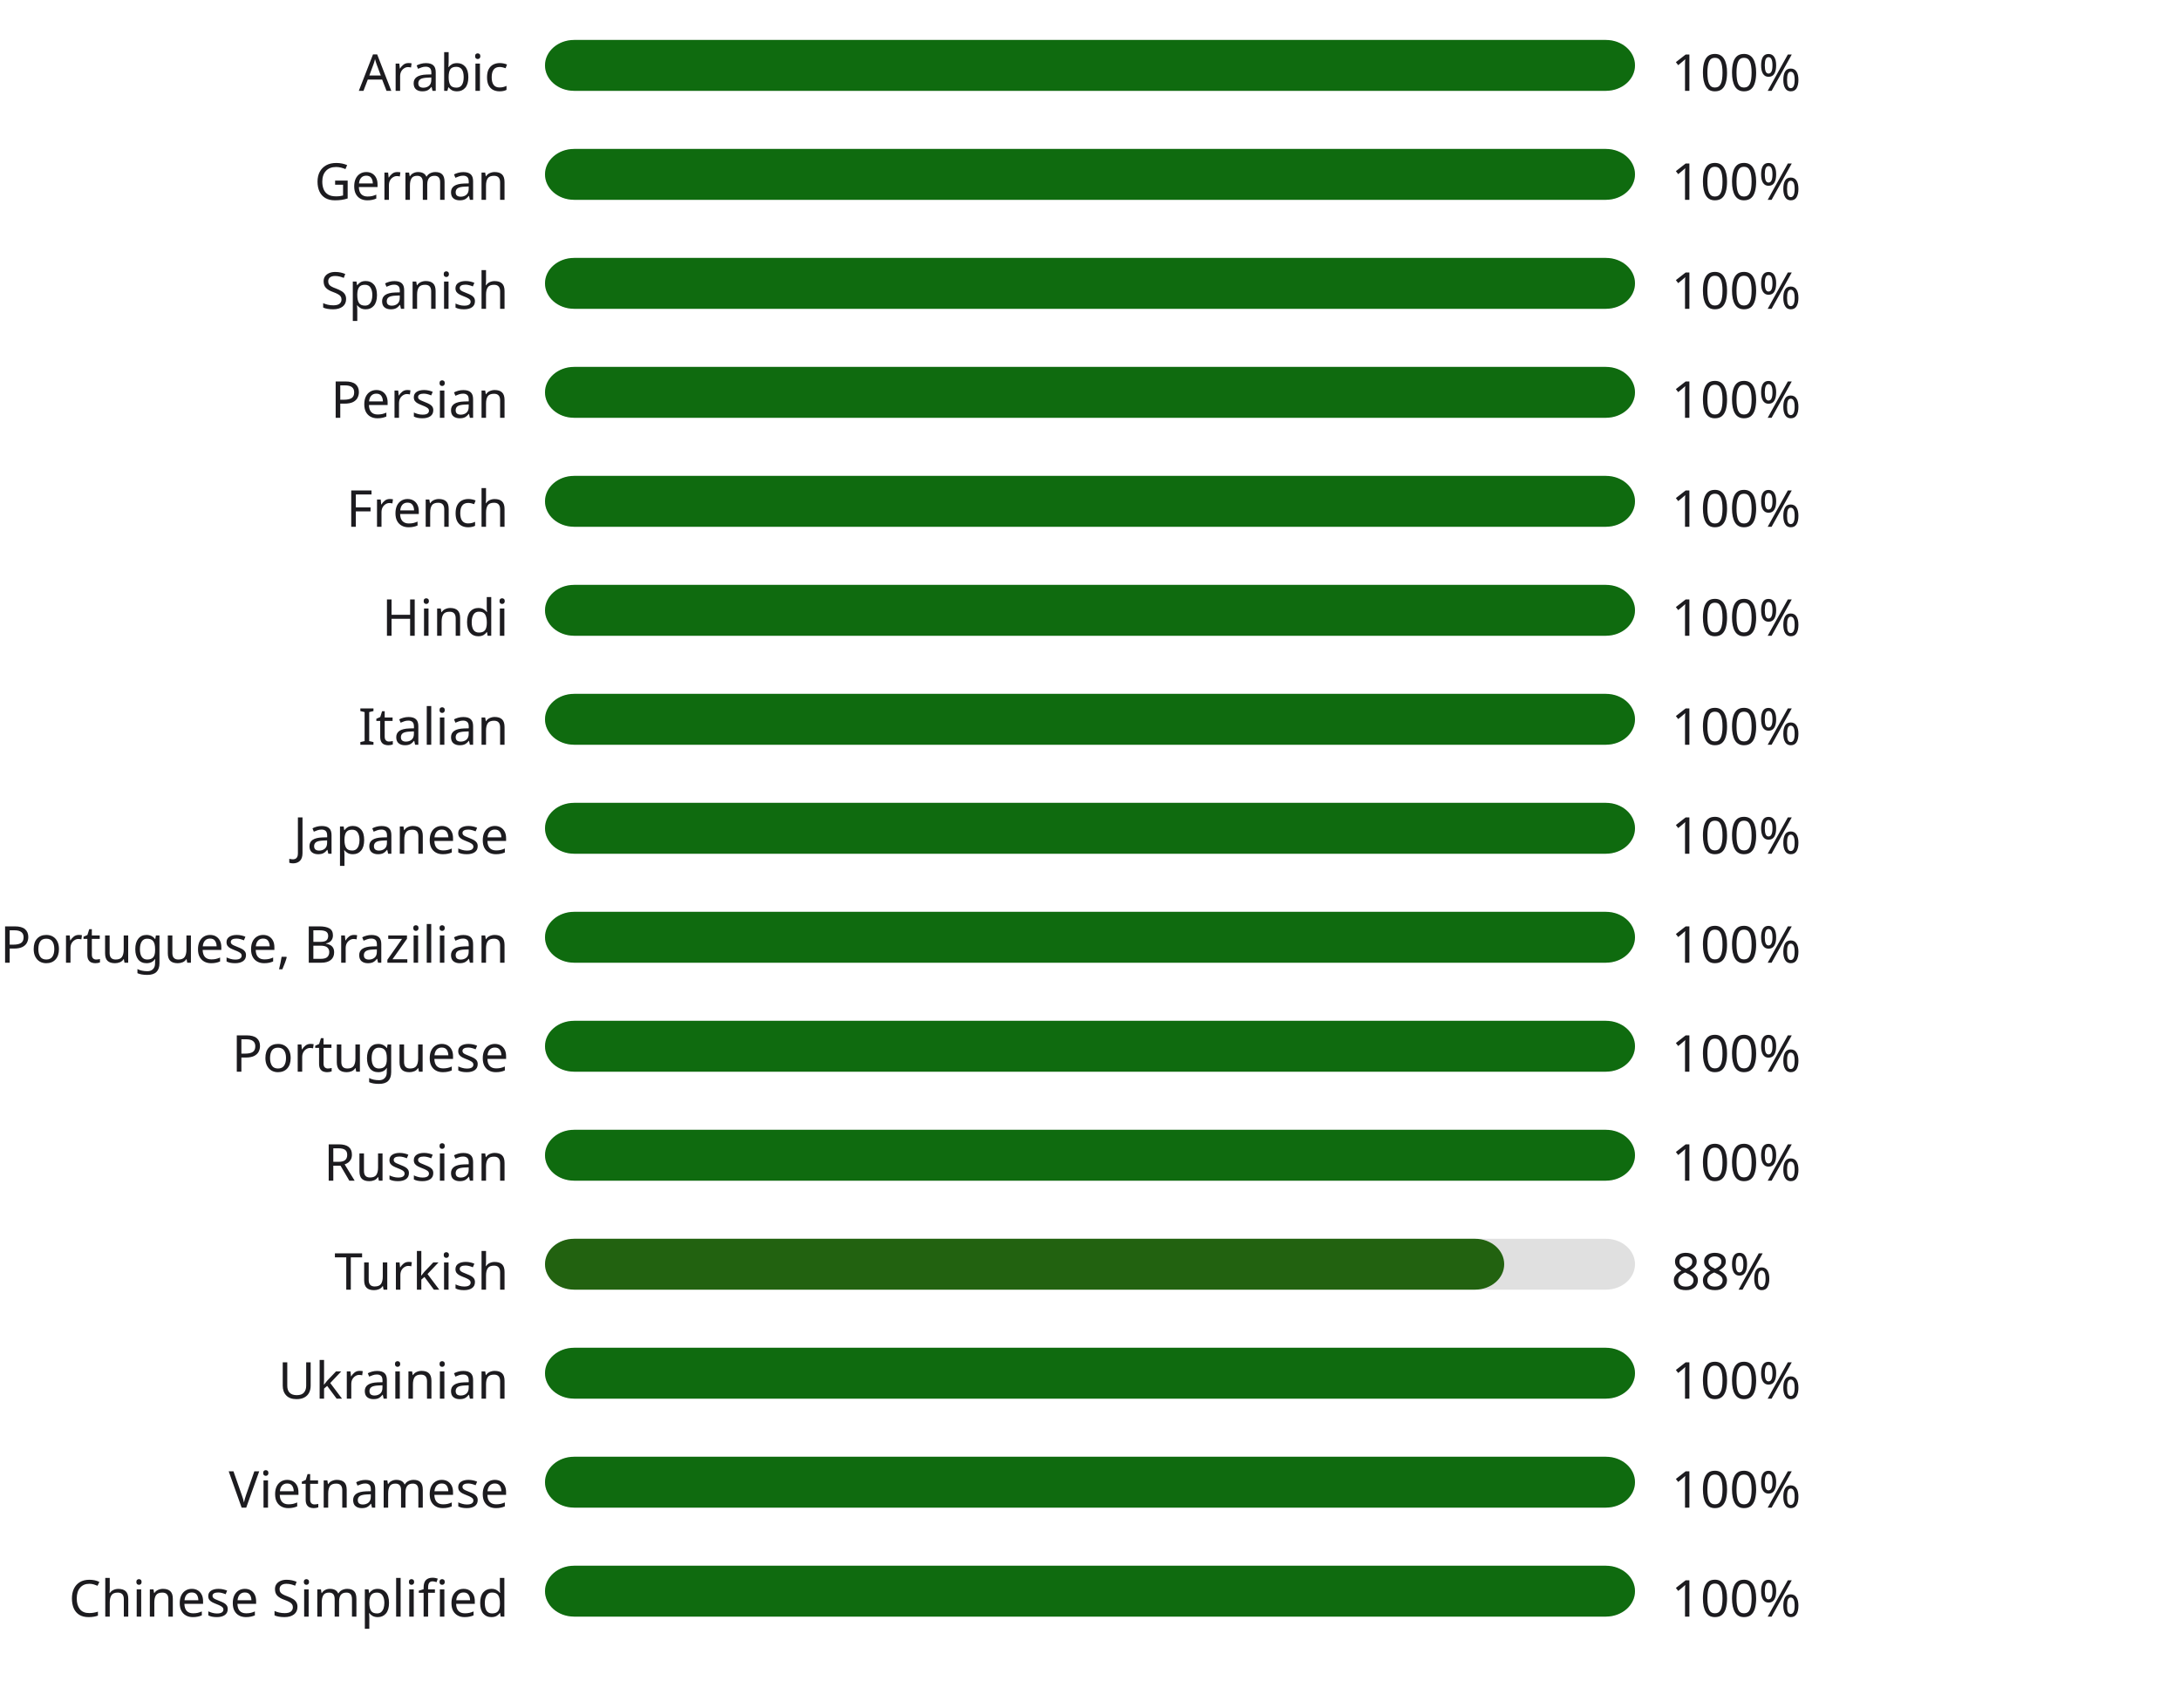
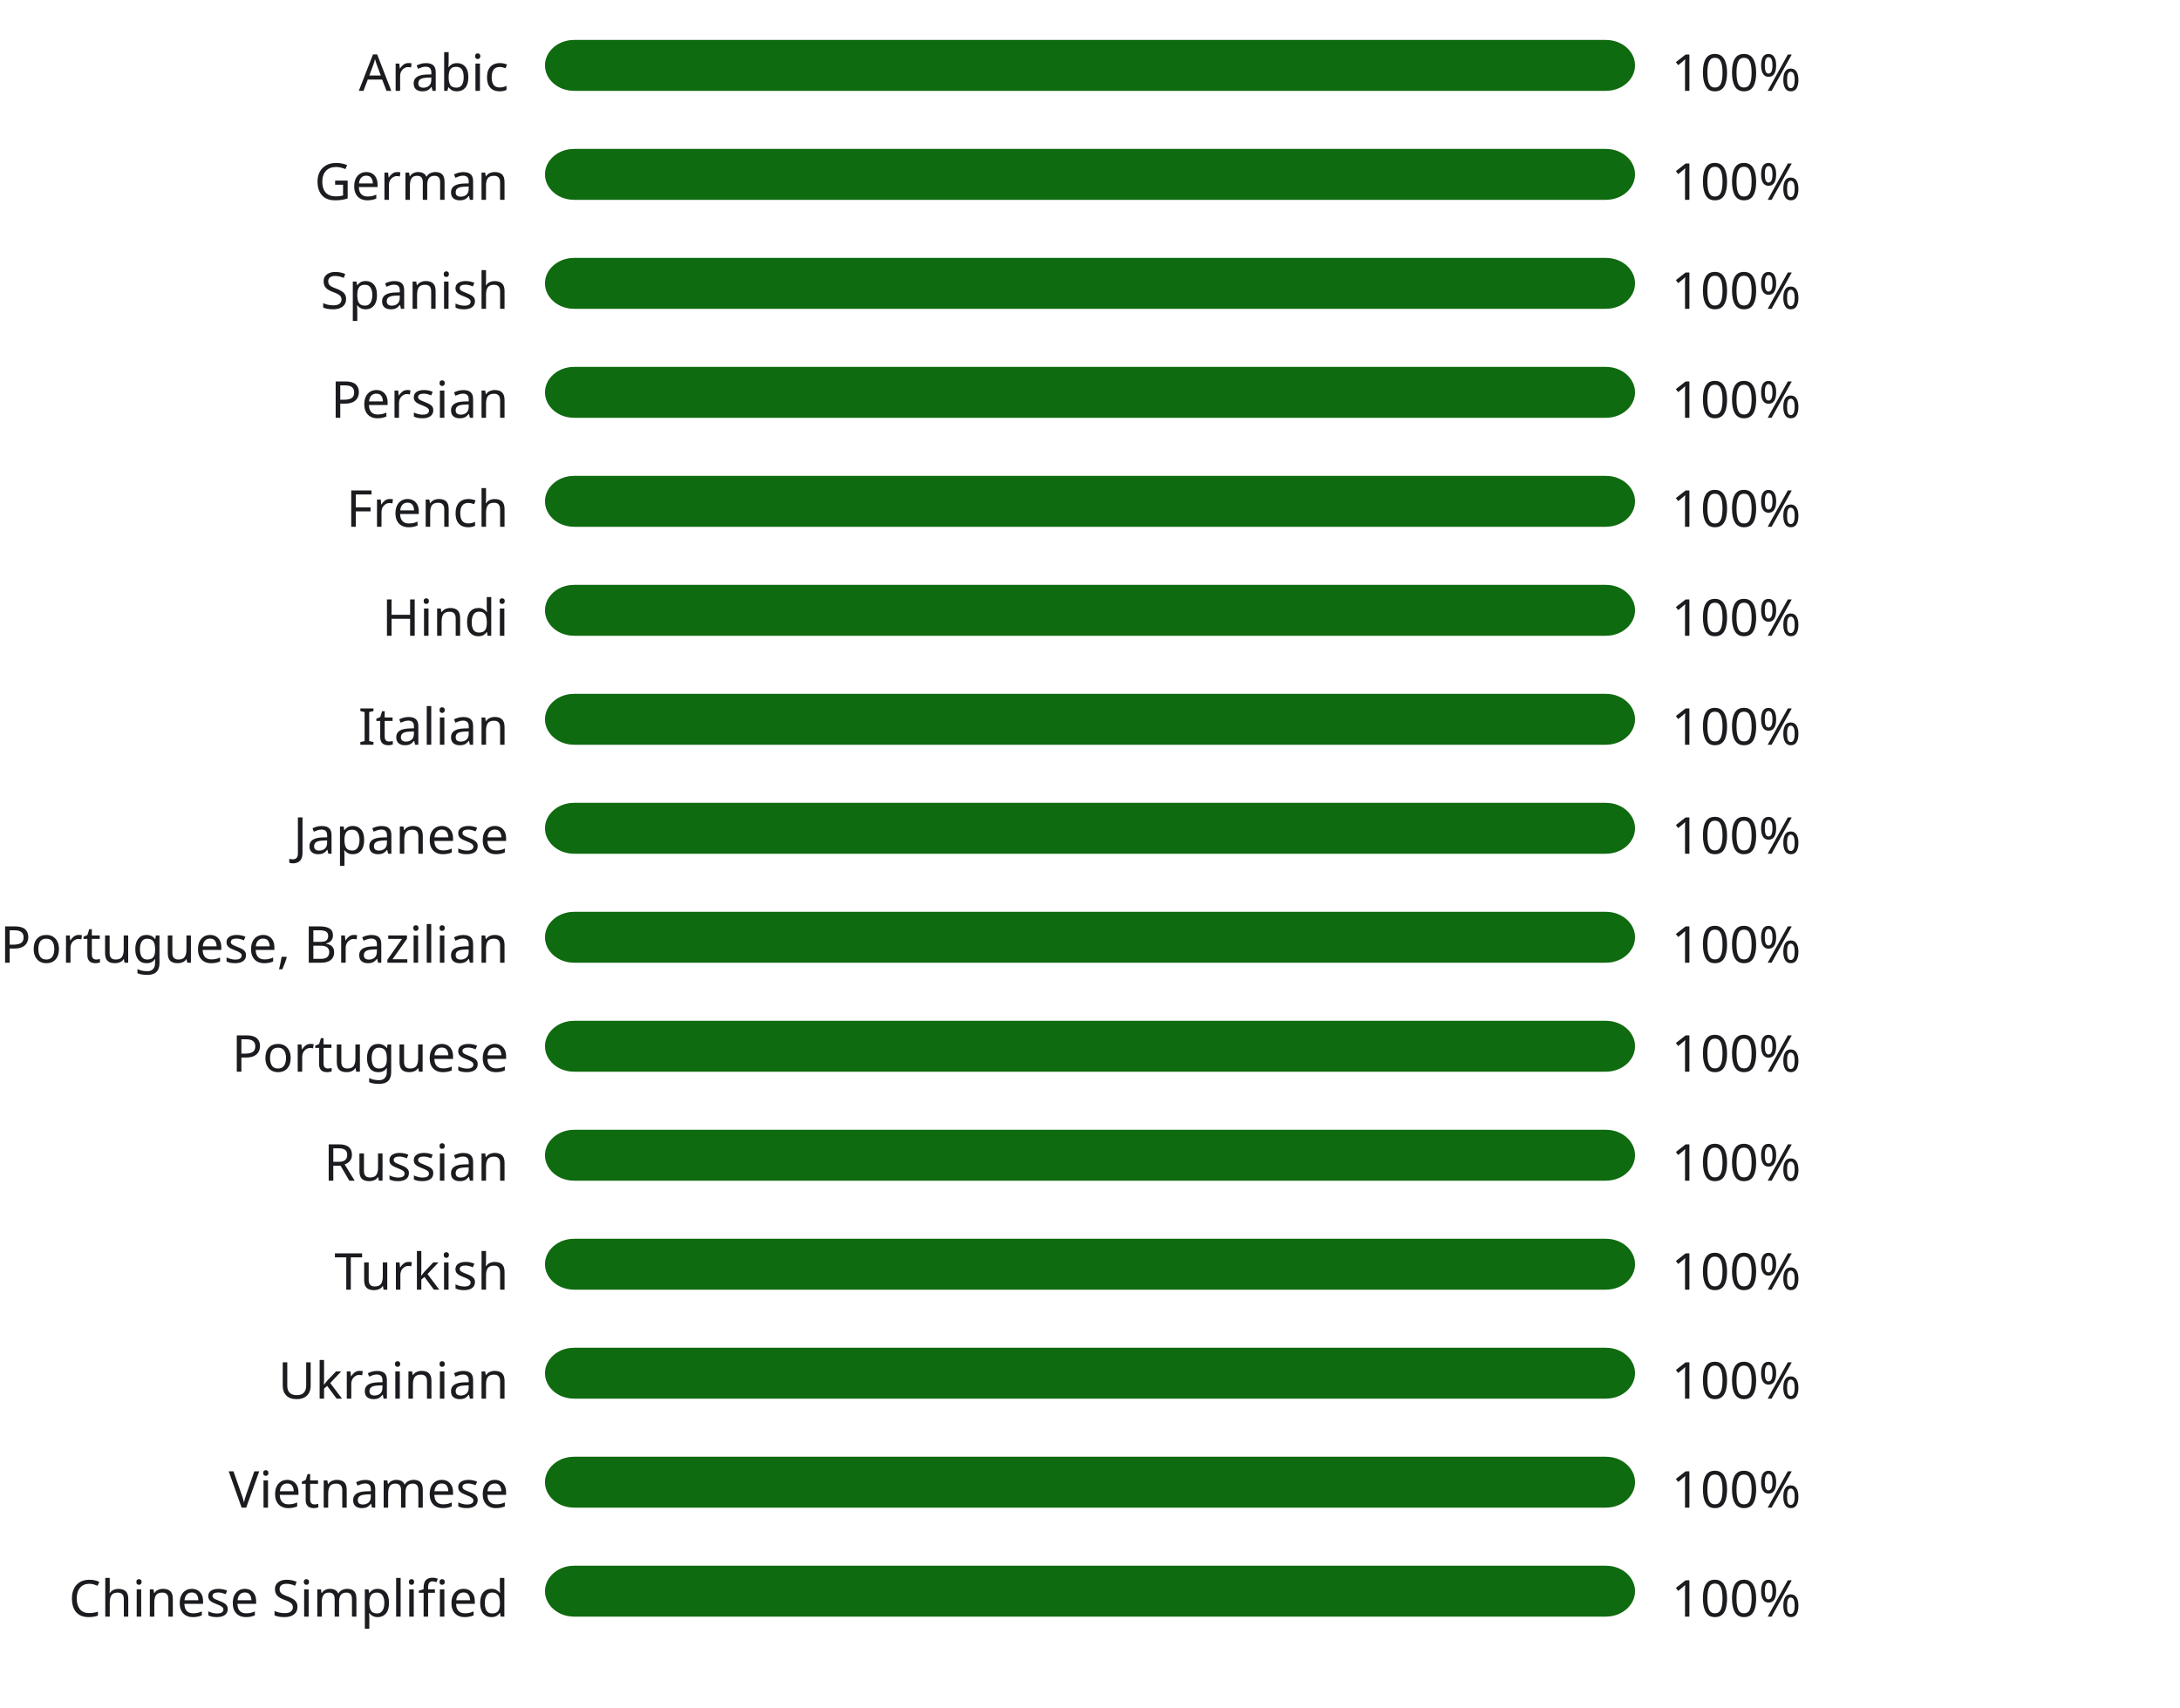
<svg xmlns="http://www.w3.org/2000/svg" width="600" height="470" style="background:#00000000">
  <style>text { font-family: sans-serif; font-size: 14px; fill: #1C1B1F; }</style>
  <text x="140" y="25" text-anchor="end">Arabic</text>
  <rect x="150" y="11" width="300" height="14" fill="#E0E0E0" rx="8" ry="8" />
  <rect x="150" y="11" width="300" height="14" fill="#0f6b0f" rx="8" ry="8" />
  <text x="460" y="25" text-anchor="start">100%</text>
  <text x="140" y="55" text-anchor="end">German</text>
  <rect x="150" y="41" width="300" height="14" fill="#E0E0E0" rx="8" ry="8" />
  <rect x="150" y="41" width="300" height="14" fill="#0f6b0f" rx="8" ry="8" />
  <text x="460" y="55" text-anchor="start">100%</text>
  <text x="140" y="85" text-anchor="end">Spanish</text>
  <rect x="150" y="71" width="300" height="14" fill="#E0E0E0" rx="8" ry="8" />
  <rect x="150" y="71" width="300" height="14" fill="#0f6b0f" rx="8" ry="8" />
  <text x="460" y="85" text-anchor="start">100%</text>
  <text x="140" y="115" text-anchor="end">Persian</text>
  <rect x="150" y="101" width="300" height="14" fill="#E0E0E0" rx="8" ry="8" />
  <rect x="150" y="101" width="300" height="14" fill="#0f6b0f" rx="8" ry="8" />
  <text x="460" y="115" text-anchor="start">100%</text>
  <text x="140" y="145" text-anchor="end">French</text>
  <rect x="150" y="131" width="300" height="14" fill="#E0E0E0" rx="8" ry="8" />
  <rect x="150" y="131" width="300" height="14" fill="#0f6b0f" rx="8" ry="8" />
  <text x="460" y="145" text-anchor="start">100%</text>
  <text x="140" y="175" text-anchor="end">Hindi</text>
  <rect x="150" y="161" width="300" height="14" fill="#E0E0E0" rx="8" ry="8" />
  <rect x="150" y="161" width="300" height="14" fill="#0f6b0f" rx="8" ry="8" />
  <text x="460" y="175" text-anchor="start">100%</text>
  <text x="140" y="205" text-anchor="end">Italian</text>
  <rect x="150" y="191" width="300" height="14" fill="#E0E0E0" rx="8" ry="8" />
  <rect x="150" y="191" width="300" height="14" fill="#0f6b0f" rx="8" ry="8" />
  <text x="460" y="205" text-anchor="start">100%</text>
  <text x="140" y="235" text-anchor="end">Japanese</text>
  <rect x="150" y="221" width="300" height="14" fill="#E0E0E0" rx="8" ry="8" />
  <rect x="150" y="221" width="300" height="14" fill="#0f6b0f" rx="8" ry="8" />
  <text x="460" y="235" text-anchor="start">100%</text>
  <text x="140" y="265" text-anchor="end">Portuguese, Brazilian</text>
  <rect x="150" y="251" width="300" height="14" fill="#E0E0E0" rx="8" ry="8" />
  <rect x="150" y="251" width="300" height="14" fill="#0f6b0f" rx="8" ry="8" />
  <text x="460" y="265" text-anchor="start">100%</text>
  <text x="140" y="295" text-anchor="end">Portuguese</text>
  <rect x="150" y="281" width="300" height="14" fill="#E0E0E0" rx="8" ry="8" />
  <rect x="150" y="281" width="300" height="14" fill="#0f6b0f" rx="8" ry="8" />
  <text x="460" y="295" text-anchor="start">100%</text>
  <text x="140" y="325" text-anchor="end">Russian</text>
  <rect x="150" y="311" width="300" height="14" fill="#E0E0E0" rx="8" ry="8" />
  <rect x="150" y="311" width="300" height="14" fill="#0f6b0f" rx="8" ry="8" />
  <text x="460" y="325" text-anchor="start">100%</text>
  <text x="140" y="355" text-anchor="end">Turkish</text>
  <rect x="150" y="341" width="300" height="14" fill="#E0E0E0" rx="8" ry="8" />
-   <rect x="150" y="341" width="264" height="14" fill="#226210" rx="8" ry="8" />
-   <text x="460" y="355" text-anchor="start">88%</text>
+   <rect x="150" y="341" width="300" height="14" fill="#0f6b0f" rx="8" ry="8" />
+   <text x="460" y="355" text-anchor="start">100%</text>
  <text x="140" y="385" text-anchor="end">Ukrainian</text>
  <rect x="150" y="371" width="300" height="14" fill="#E0E0E0" rx="8" ry="8" />
  <rect x="150" y="371" width="300" height="14" fill="#0f6b0f" rx="8" ry="8" />
  <text x="460" y="385" text-anchor="start">100%</text>
  <text x="140" y="415" text-anchor="end">Vietnamese</text>
  <rect x="150" y="401" width="300" height="14" fill="#E0E0E0" rx="8" ry="8" />
  <rect x="150" y="401" width="300" height="14" fill="#0f6b0f" rx="8" ry="8" />
  <text x="460" y="415" text-anchor="start">100%</text>
  <text x="140" y="445" text-anchor="end">Chinese Simplified</text>
  <rect x="150" y="431" width="300" height="14" fill="#E0E0E0" rx="8" ry="8" />
  <rect x="150" y="431" width="300" height="14" fill="#0f6b0f" rx="8" ry="8" />
  <text x="460" y="445" text-anchor="start">100%</text>
</svg>
